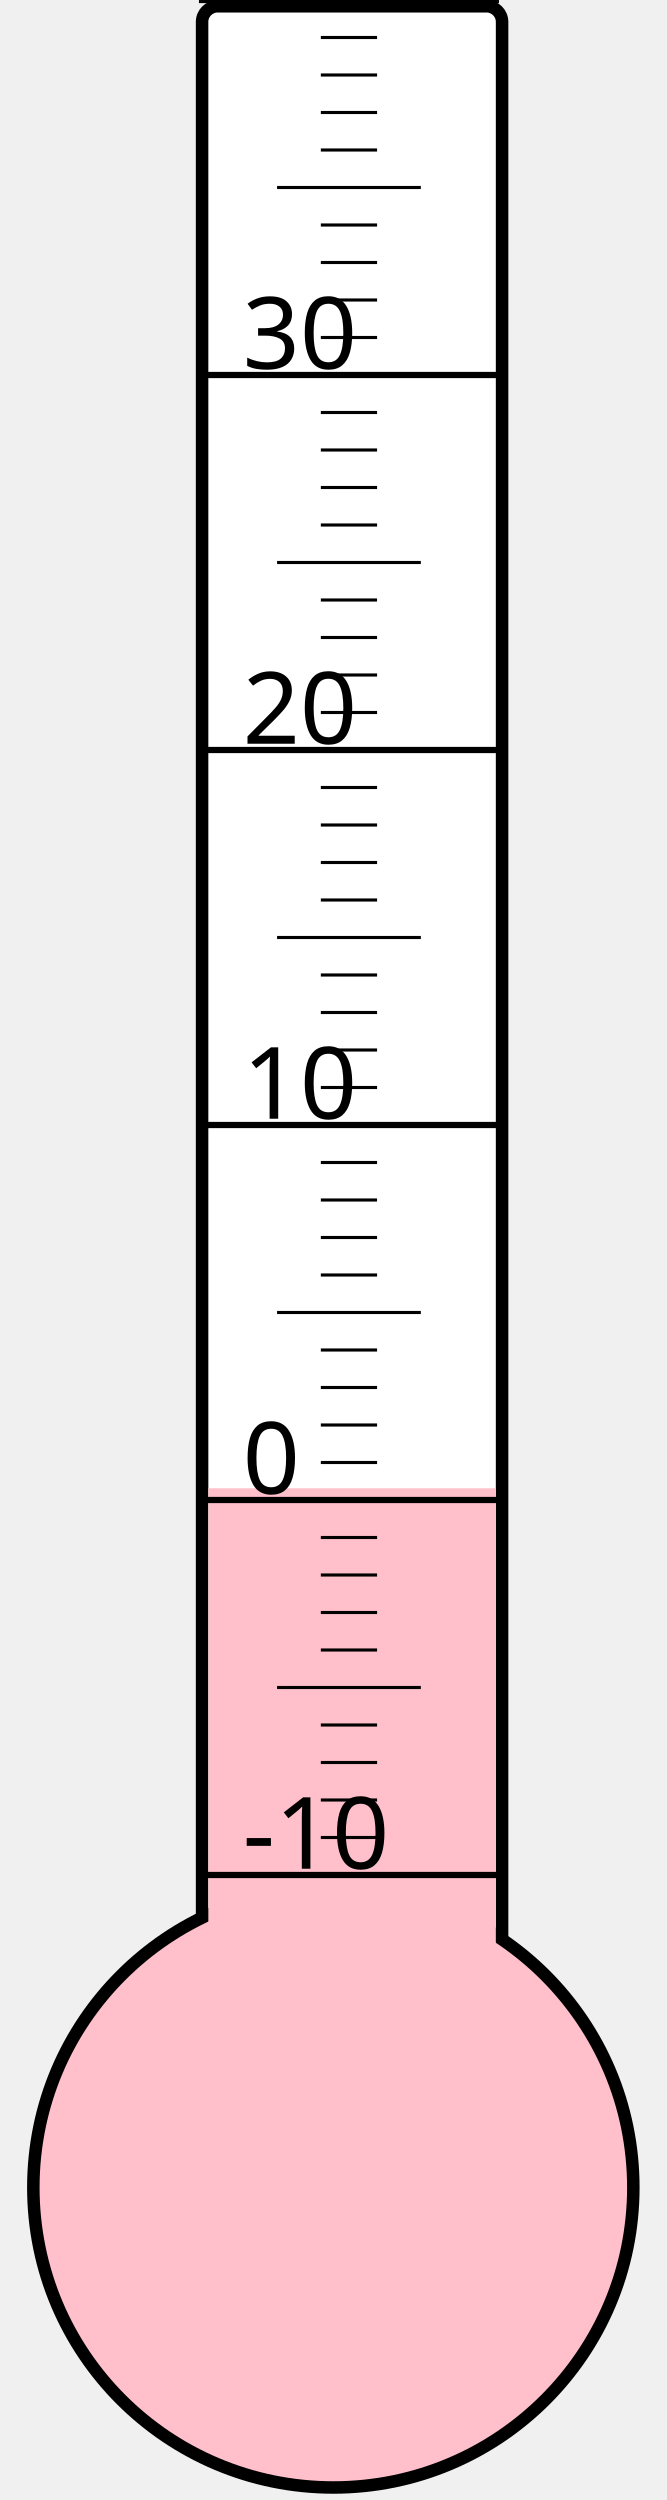
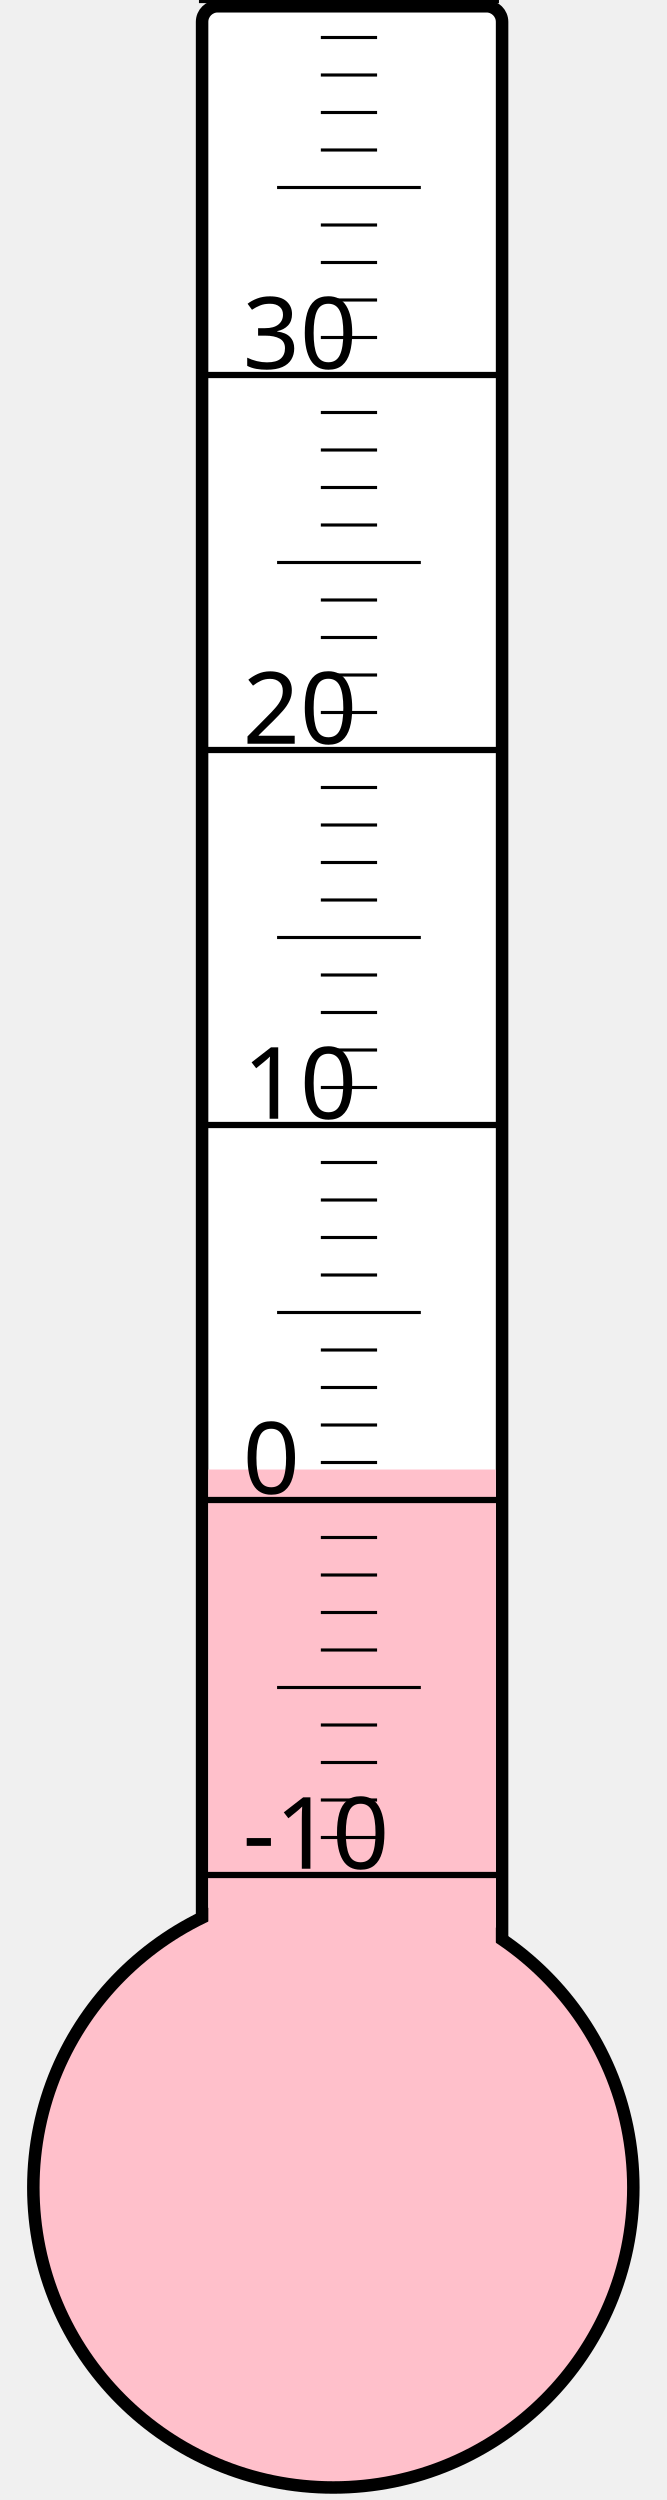
<svg xmlns="http://www.w3.org/2000/svg" width="40px" height="150px" viewBox="0 0 200 800">
  <rect width="200" height="800" x="0" y="0" style="fill: #ffffeb; fill-opacity: 0;" />
  <rect width="96" height="680" x="58" y="2" rx="5" ry="5" style="fill: white; fill-opacity: 1; stroke: black; stroke-width: 4;" />
  <circle cx="100" cy="700" r="96" style="fill: pink; stroke: black; stroke-width: 4;" />
-   <rect width="92" height="223.75" x="60" y="476.25" style="fill: pink; fill-opacity: 1; stroke-width: 0;" />
+   <rect width="92" height="229.75" x="60" y="470.25" style="fill: pink; fill-opacity: 1; stroke-width: 0;" />
  <text x="71" y="598" style="font-family: sans-serif; font-size: 24pt;">-10</text>
  <text x="71" y="478" style="font-family: sans-serif; font-size: 24pt;">0</text>
  <text x="71" y="358" style="font-family: sans-serif; font-size: 24pt;">10</text>
  <text x="71" y="238" style="font-family: sans-serif; font-size: 24pt;">20</text>
  <text x="71" y="118" style="font-family: sans-serif; font-size: 24pt;">30</text>
  <g style="stroke: black;">
    <line x1="57" y1="600" x2="153" y2="600" style="stroke-width: 2;" />
    <line x1="96" y1="588" x2="114" y2="588" style="stroke-width: 1;" />
    <line x1="96" y1="576" x2="114" y2="576" style="stroke-width: 1;" />
    <line x1="96" y1="564" x2="114" y2="564" style="stroke-width: 1;" />
    <line x1="96" y1="552" x2="114" y2="552" style="stroke-width: 1;" />
    <line x1="82" y1="540" x2="128" y2="540" style="stroke-width: 1;" />
    <line x1="96" y1="528" x2="114" y2="528" style="stroke-width: 1;" />
    <line x1="96" y1="516" x2="114" y2="516" style="stroke-width: 1;" />
    <line x1="96" y1="504" x2="114" y2="504" style="stroke-width: 1;" />
    <line x1="96" y1="492" x2="114" y2="492" style="stroke-width: 1;" />
    <line x1="57" y1="480" x2="153" y2="480" style="stroke-width: 2;" />
    <line x1="96" y1="468" x2="114" y2="468" style="stroke-width: 1;" />
    <line x1="96" y1="456" x2="114" y2="456" style="stroke-width: 1;" />
    <line x1="96" y1="444" x2="114" y2="444" style="stroke-width: 1;" />
    <line x1="96" y1="432" x2="114" y2="432" style="stroke-width: 1;" />
    <line x1="82" y1="420" x2="128" y2="420" style="stroke-width: 1;" />
    <line x1="96" y1="408" x2="114" y2="408" style="stroke-width: 1;" />
    <line x1="96" y1="396" x2="114" y2="396" style="stroke-width: 1;" />
    <line x1="96" y1="384" x2="114" y2="384" style="stroke-width: 1;" />
    <line x1="96" y1="372" x2="114" y2="372" style="stroke-width: 1;" />
    <line x1="57" y1="360" x2="153" y2="360" style="stroke-width: 2;" />
    <line x1="96" y1="348" x2="114" y2="348" style="stroke-width: 1;" />
    <line x1="96" y1="336" x2="114" y2="336" style="stroke-width: 1;" />
    <line x1="96" y1="324" x2="114" y2="324" style="stroke-width: 1;" />
    <line x1="96" y1="312" x2="114" y2="312" style="stroke-width: 1;" />
    <line x1="82" y1="300" x2="128" y2="300" style="stroke-width: 1;" />
    <line x1="96" y1="288" x2="114" y2="288" style="stroke-width: 1;" />
    <line x1="96" y1="276" x2="114" y2="276" style="stroke-width: 1;" />
    <line x1="96" y1="264" x2="114" y2="264" style="stroke-width: 1;" />
    <line x1="96" y1="252" x2="114" y2="252" style="stroke-width: 1;" />
    <line x1="57" y1="240" x2="153" y2="240" style="stroke-width: 2;" />
    <line x1="96" y1="228" x2="114" y2="228" style="stroke-width: 1;" />
    <line x1="96" y1="216" x2="114" y2="216" style="stroke-width: 1;" />
    <line x1="96" y1="204" x2="114" y2="204" style="stroke-width: 1;" />
    <line x1="96" y1="192" x2="114" y2="192" style="stroke-width: 1;" />
    <line x1="82" y1="180" x2="128" y2="180" style="stroke-width: 1;" />
    <line x1="96" y1="168" x2="114" y2="168" style="stroke-width: 1;" />
    <line x1="96" y1="156" x2="114" y2="156" style="stroke-width: 1;" />
    <line x1="96" y1="144" x2="114" y2="144" style="stroke-width: 1;" />
    <line x1="96" y1="132" x2="114" y2="132" style="stroke-width: 1;" />
    <line x1="57" y1="120" x2="153" y2="120" style="stroke-width: 2;" />
    <line x1="96" y1="108" x2="114" y2="108" style="stroke-width: 1;" />
    <line x1="96" y1="96" x2="114" y2="96" style="stroke-width: 1;" />
    <line x1="96" y1="84" x2="114" y2="84" style="stroke-width: 1;" />
    <line x1="96" y1="72" x2="114" y2="72" style="stroke-width: 1;" />
    <line x1="82" y1="60" x2="128" y2="60" style="stroke-width: 1;" />
    <line x1="96" y1="48" x2="114" y2="48" style="stroke-width: 1;" />
    <line x1="96" y1="36" x2="114" y2="36" style="stroke-width: 1;" />
    <line x1="96" y1="24" x2="114" y2="24" style="stroke-width: 1;" />
    <line x1="96" y1="12" x2="114" y2="12" style="stroke-width: 1;" />
    <line x1="57" y1="0" x2="153" y2="0" style="stroke-width: 2;" />
  </g>
</svg>
